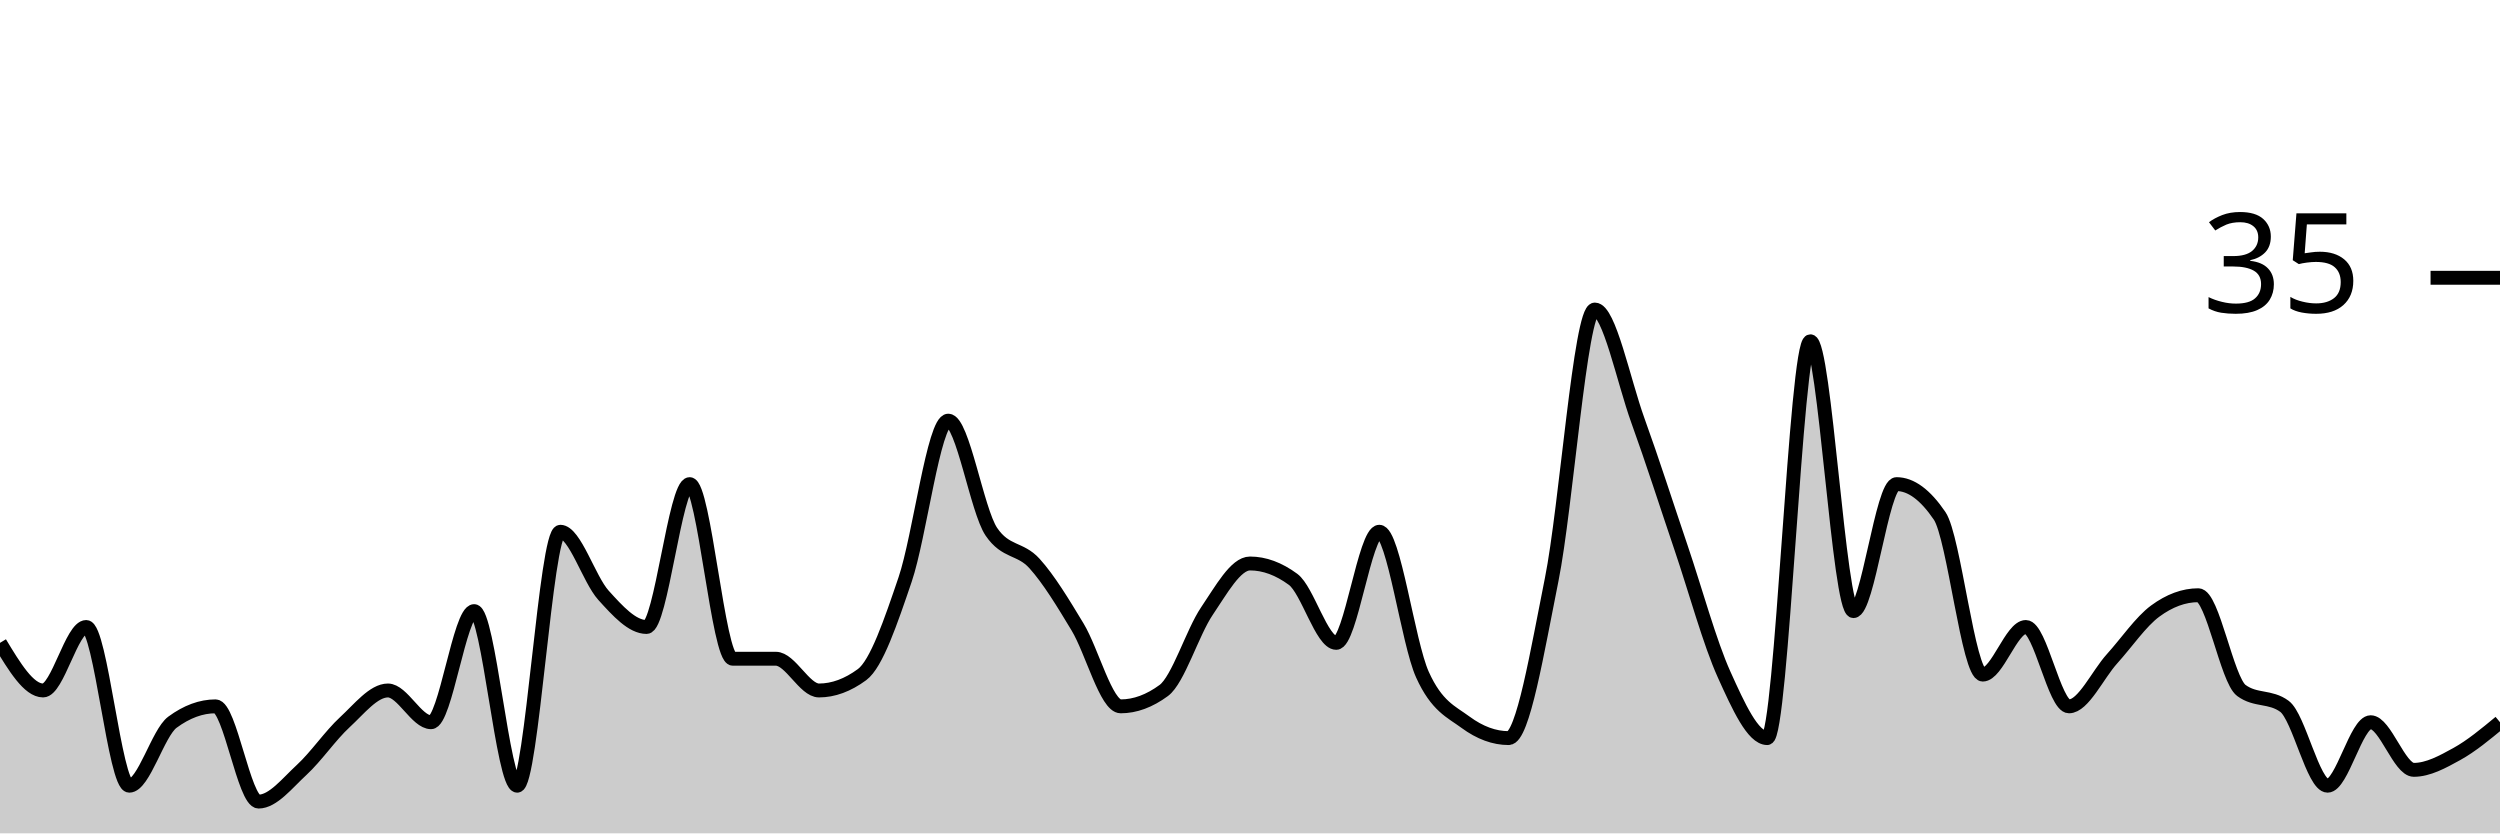
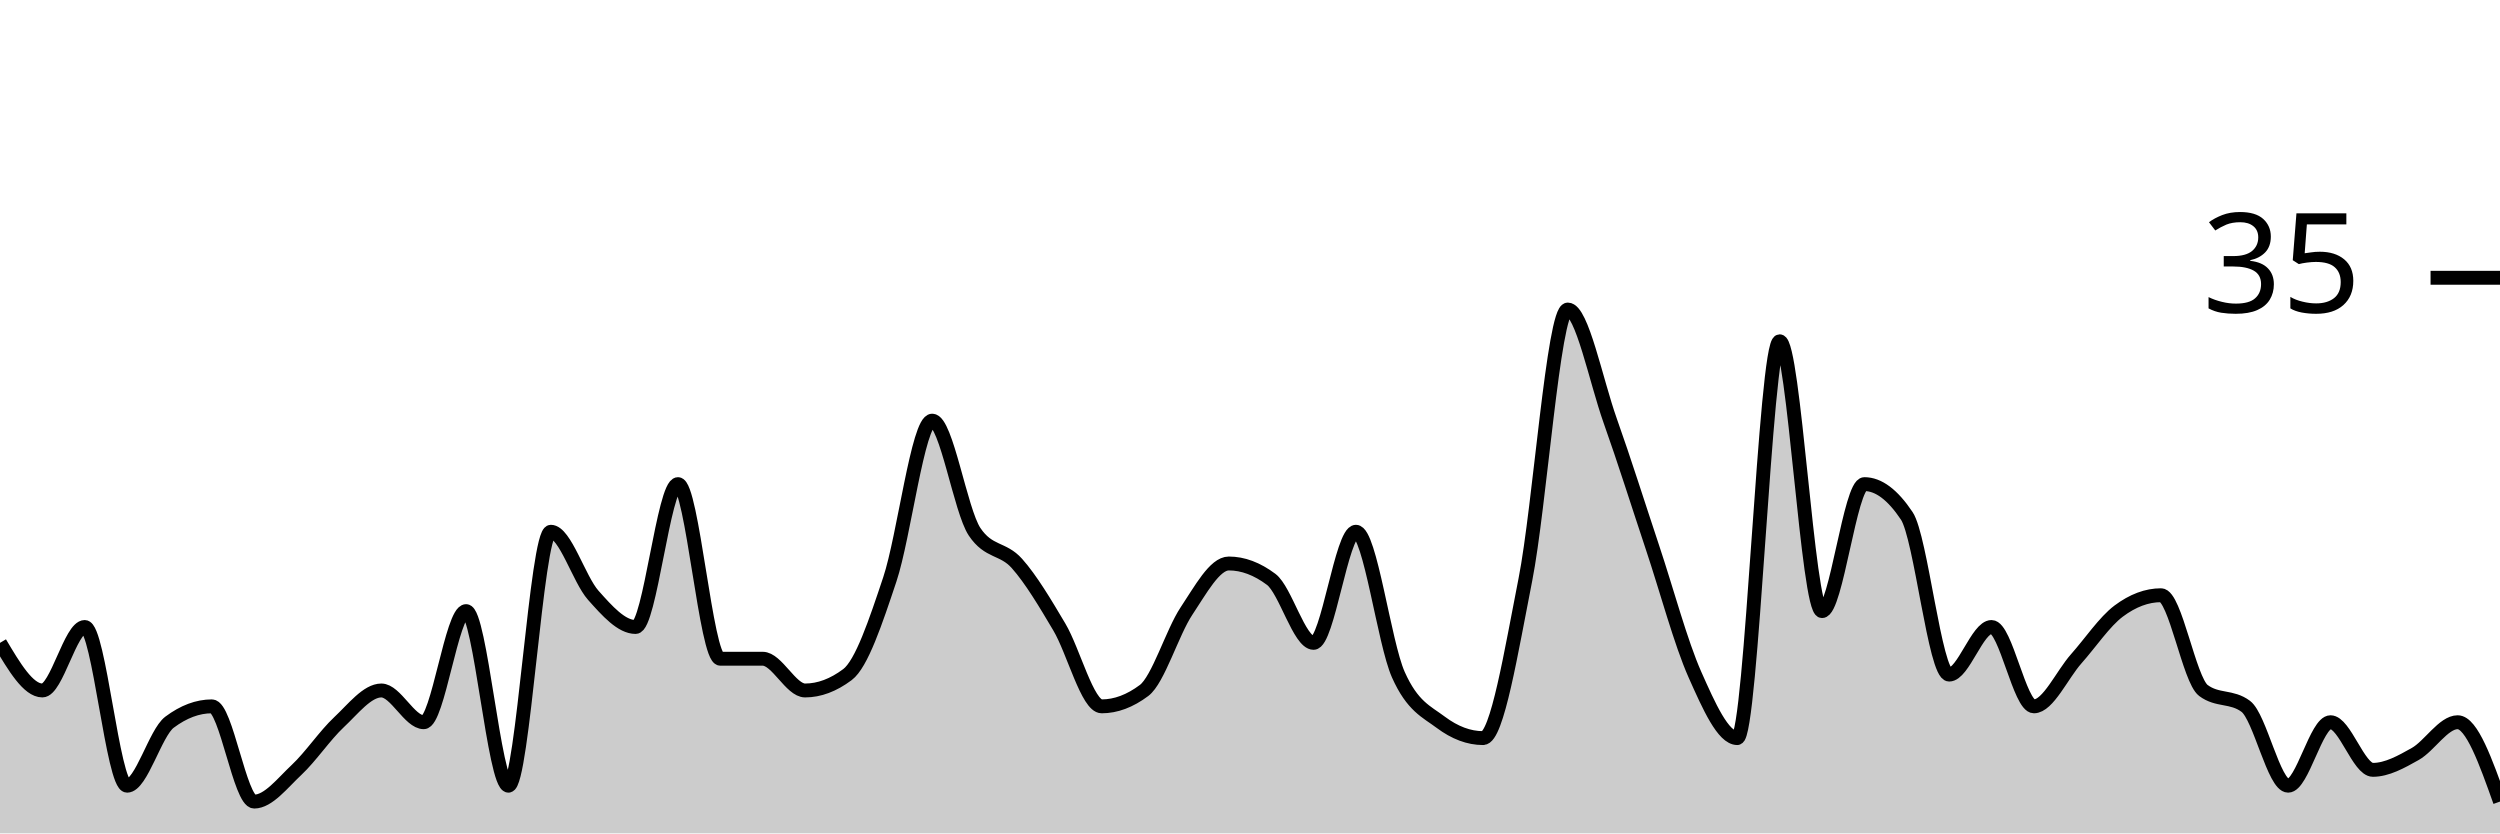
<svg xmlns="http://www.w3.org/2000/svg" viewBox="0 0 180 60">
  <g transform="translate(0,20)">
-     <path class="area" fill="rgba(0, 0, 0, 0.2)" d="M0,26.286C1.034,28,2.069,29.714,3.103,29.714C4.138,29.714,5.172,25.143,6.207,25.143C7.241,25.143,8.276,36.571,9.31,36.571C10.345,36.571,11.379,32.762,12.414,32C13.448,31.238,14.483,30.857,15.517,30.857C16.552,30.857,17.586,37.714,18.621,37.714C19.655,37.714,20.69,36.381,21.724,35.429C22.759,34.476,23.793,32.952,24.828,32C25.862,31.048,26.897,29.714,27.931,29.714C28.966,29.714,30,32,31.034,32C32.069,32,33.103,24,34.138,24C35.172,24,36.207,36.571,37.241,36.571C38.276,36.571,39.31,18.286,40.345,18.286C41.379,18.286,42.414,21.714,43.448,22.857C44.483,24,45.517,25.143,46.552,25.143C47.586,25.143,48.621,14.857,49.655,14.857C50.69,14.857,51.724,27.429,52.759,27.429C53.793,27.429,54.828,27.429,55.862,27.429C56.897,27.429,57.931,29.714,58.966,29.714C60,29.714,61.034,29.333,62.069,28.571C63.103,27.81,64.138,24.762,65.172,21.714C66.207,18.667,67.241,10.286,68.276,10.286C69.31,10.286,70.345,16.762,71.379,18.286C72.414,19.81,73.448,19.429,74.483,20.571C75.517,21.714,76.552,23.429,77.586,25.143C78.621,26.857,79.655,30.857,80.69,30.857C81.724,30.857,82.759,30.476,83.793,29.714C84.828,28.952,85.862,25.524,86.897,24C87.931,22.476,88.966,20.571,90,20.571C91.034,20.571,92.069,20.952,93.103,21.714C94.138,22.476,95.172,26.286,96.207,26.286C97.241,26.286,98.276,18.286,99.31,18.286C100.345,18.286,101.379,26.286,102.414,28.571C103.448,30.857,104.483,31.238,105.517,32C106.552,32.762,107.586,33.143,108.621,33.143C109.655,33.143,110.69,26.857,111.724,21.714C112.759,16.571,113.793,2.286,114.828,2.286C115.862,2.286,116.897,7.429,117.931,10.286C118.966,13.143,120,16.381,121.034,19.429C122.069,22.476,123.103,26.286,124.138,28.571C125.172,30.857,126.207,33.143,127.241,33.143C128.276,33.143,129.31,4.571,130.345,4.571C131.379,4.571,132.414,24,133.448,24C134.483,24,135.517,14.857,136.552,14.857C137.586,14.857,138.621,15.619,139.655,17.143C140.69,18.667,141.724,28.571,142.759,28.571C143.793,28.571,144.828,25.143,145.862,25.143C146.897,25.143,147.931,30.857,148.966,30.857C150,30.857,151.034,28.571,152.069,27.429C153.103,26.286,154.138,24.762,155.172,24C156.207,23.238,157.241,22.857,158.276,22.857C159.31,22.857,160.345,28.952,161.379,29.714C162.414,30.476,163.448,30.095,164.483,30.857C165.517,31.619,166.552,36.571,167.586,36.571C168.621,36.571,169.655,32,170.69,32C171.724,32,172.759,35.429,173.793,35.429C174.828,35.429,175.862,34.857,176.897,34.286C177.931,33.714,178.966,32.857,180,32L180,40C178.966,40,177.931,40,176.897,40C175.862,40,174.828,40,173.793,40C172.759,40,171.724,40,170.69,40C169.655,40,168.621,40,167.586,40C166.552,40,165.517,40,164.483,40C163.448,40,162.414,40,161.379,40C160.345,40,159.31,40,158.276,40C157.241,40,156.207,40,155.172,40C154.138,40,153.103,40,152.069,40C151.034,40,150,40,148.966,40C147.931,40,146.897,40,145.862,40C144.828,40,143.793,40,142.759,40C141.724,40,140.69,40,139.655,40C138.621,40,137.586,40,136.552,40C135.517,40,134.483,40,133.448,40C132.414,40,131.379,40,130.345,40C129.31,40,128.276,40,127.241,40C126.207,40,125.172,40,124.138,40C123.103,40,122.069,40,121.034,40C120,40,118.966,40,117.931,40C116.897,40,115.862,40,114.828,40C113.793,40,112.759,40,111.724,40C110.69,40,109.655,40,108.621,40C107.586,40,106.552,40,105.517,40C104.483,40,103.448,40,102.414,40C101.379,40,100.345,40,99.31,40C98.276,40,97.241,40,96.207,40C95.172,40,94.138,40,93.103,40C92.069,40,91.034,40,90,40C88.966,40,87.931,40,86.897,40C85.862,40,84.828,40,83.793,40C82.759,40,81.724,40,80.69,40C79.655,40,78.621,40,77.586,40C76.552,40,75.517,40,74.483,40C73.448,40,72.414,40,71.379,40C70.345,40,69.31,40,68.276,40C67.241,40,66.207,40,65.172,40C64.138,40,63.103,40,62.069,40C61.034,40,60,40,58.966,40C57.931,40,56.897,40,55.862,40C54.828,40,53.793,40,52.759,40C51.724,40,50.69,40,49.655,40C48.621,40,47.586,40,46.552,40C45.517,40,44.483,40,43.448,40C42.414,40,41.379,40,40.345,40C39.31,40,38.276,40,37.241,40C36.207,40,35.172,40,34.138,40C33.103,40,32.069,40,31.034,40C30,40,28.966,40,27.931,40C26.897,40,25.862,40,24.828,40C23.793,40,22.759,40,21.724,40C20.69,40,19.655,40,18.621,40C17.586,40,16.552,40,15.517,40C14.483,40,13.448,40,12.414,40C11.379,40,10.345,40,9.31,40C8.276,40,7.241,40,6.207,40C5.172,40,4.138,40,3.103,40C2.069,40,1.034,40,0,40Z" />
-     <path class="line" stroke="black" fill="none" d="M0,26.286C1.034,28,2.069,29.714,3.103,29.714C4.138,29.714,5.172,25.143,6.207,25.143C7.241,25.143,8.276,36.571,9.31,36.571C10.345,36.571,11.379,32.762,12.414,32C13.448,31.238,14.483,30.857,15.517,30.857C16.552,30.857,17.586,37.714,18.621,37.714C19.655,37.714,20.69,36.381,21.724,35.429C22.759,34.476,23.793,32.952,24.828,32C25.862,31.048,26.897,29.714,27.931,29.714C28.966,29.714,30,32,31.034,32C32.069,32,33.103,24,34.138,24C35.172,24,36.207,36.571,37.241,36.571C38.276,36.571,39.31,18.286,40.345,18.286C41.379,18.286,42.414,21.714,43.448,22.857C44.483,24,45.517,25.143,46.552,25.143C47.586,25.143,48.621,14.857,49.655,14.857C50.69,14.857,51.724,27.429,52.759,27.429C53.793,27.429,54.828,27.429,55.862,27.429C56.897,27.429,57.931,29.714,58.966,29.714C60,29.714,61.034,29.333,62.069,28.571C63.103,27.81,64.138,24.762,65.172,21.714C66.207,18.667,67.241,10.286,68.276,10.286C69.31,10.286,70.345,16.762,71.379,18.286C72.414,19.81,73.448,19.429,74.483,20.571C75.517,21.714,76.552,23.429,77.586,25.143C78.621,26.857,79.655,30.857,80.69,30.857C81.724,30.857,82.759,30.476,83.793,29.714C84.828,28.952,85.862,25.524,86.897,24C87.931,22.476,88.966,20.571,90,20.571C91.034,20.571,92.069,20.952,93.103,21.714C94.138,22.476,95.172,26.286,96.207,26.286C97.241,26.286,98.276,18.286,99.31,18.286C100.345,18.286,101.379,26.286,102.414,28.571C103.448,30.857,104.483,31.238,105.517,32C106.552,32.762,107.586,33.143,108.621,33.143C109.655,33.143,110.69,26.857,111.724,21.714C112.759,16.571,113.793,2.286,114.828,2.286C115.862,2.286,116.897,7.429,117.931,10.286C118.966,13.143,120,16.381,121.034,19.429C122.069,22.476,123.103,26.286,124.138,28.571C125.172,30.857,126.207,33.143,127.241,33.143C128.276,33.143,129.31,4.571,130.345,4.571C131.379,4.571,132.414,24,133.448,24C134.483,24,135.517,14.857,136.552,14.857C137.586,14.857,138.621,15.619,139.655,17.143C140.69,18.667,141.724,28.571,142.759,28.571C143.793,28.571,144.828,25.143,145.862,25.143C146.897,25.143,147.931,30.857,148.966,30.857C150,30.857,151.034,28.571,152.069,27.429C153.103,26.286,154.138,24.762,155.172,24C156.207,23.238,157.241,22.857,158.276,22.857C159.31,22.857,160.345,28.952,161.379,29.714C162.414,30.476,163.448,30.095,164.483,30.857C165.517,31.619,166.552,36.571,167.586,36.571C168.621,36.571,169.655,32,170.69,32C171.724,32,172.759,35.429,173.793,35.429C174.828,35.429,175.862,34.857,176.897,34.286C177.931,33.714,178.966,32.857,180,32" />
+     <path class="area" fill="rgba(0, 0, 0, 0.2)" d="M0,26.286C1.017,28,2.034,29.714,3.051,29.714C4.068,29.714,5.085,25.143,6.102,25.143C7.119,25.143,8.136,36.571,9.153,36.571C10.169,36.571,11.186,32.762,12.203,32C13.22,31.238,14.237,30.857,15.254,30.857C16.271,30.857,17.288,37.714,18.305,37.714C19.322,37.714,20.339,36.381,21.356,35.429C22.373,34.476,23.39,32.952,24.407,32C25.424,31.048,26.441,29.714,27.458,29.714C28.475,29.714,29.492,32,30.508,32C31.525,32,32.542,24,33.559,24C34.576,24,35.593,36.571,36.61,36.571C37.627,36.571,38.644,18.286,39.661,18.286C40.678,18.286,41.695,21.714,42.712,22.857C43.729,24,44.746,25.143,45.763,25.143C46.78,25.143,47.797,14.857,48.814,14.857C49.831,14.857,50.847,27.429,51.864,27.429C52.881,27.429,53.898,27.429,54.915,27.429C55.932,27.429,56.949,29.714,57.966,29.714C58.983,29.714,60,29.333,61.017,28.571C62.034,27.81,63.051,24.762,64.068,21.714C65.085,18.667,66.102,10.286,67.119,10.286C68.136,10.286,69.153,16.762,70.169,18.286C71.186,19.81,72.203,19.429,73.22,20.571C74.237,21.714,75.254,23.429,76.271,25.143C77.288,26.857,78.305,30.857,79.322,30.857C80.339,30.857,81.356,30.476,82.373,29.714C83.39,28.952,84.407,25.524,85.424,24C86.441,22.476,87.458,20.571,88.475,20.571C89.492,20.571,90.508,20.952,91.525,21.714C92.542,22.476,93.559,26.286,94.576,26.286C95.593,26.286,96.61,18.286,97.627,18.286C98.644,18.286,99.661,26.286,100.678,28.571C101.695,30.857,102.712,31.238,103.729,32C104.746,32.762,105.763,33.143,106.78,33.143C107.797,33.143,108.814,26.857,109.831,21.714C110.847,16.571,111.864,2.286,112.881,2.286C113.898,2.286,114.915,7.429,115.932,10.286C116.949,13.143,117.966,16.381,118.983,19.429C120,22.476,121.017,26.286,122.034,28.571C123.051,30.857,124.068,33.143,125.085,33.143C126.102,33.143,127.119,4.571,128.136,4.571C129.153,4.571,130.169,24,131.186,24C132.203,24,133.22,14.857,134.237,14.857C135.254,14.857,136.271,15.619,137.288,17.143C138.305,18.667,139.322,28.571,140.339,28.571C141.356,28.571,142.373,25.143,143.39,25.143C144.407,25.143,145.424,30.857,146.441,30.857C147.458,30.857,148.475,28.571,149.492,27.429C150.508,26.286,151.525,24.762,152.542,24C153.559,23.238,154.576,22.857,155.593,22.857C156.61,22.857,157.627,28.952,158.644,29.714C159.661,30.476,160.678,30.095,161.695,30.857C162.712,31.619,163.729,36.571,164.746,36.571C165.763,36.571,166.78,32,167.797,32C168.814,32,169.831,35.429,170.847,35.429C171.864,35.429,172.881,34.857,173.898,34.286C174.915,33.714,175.932,32,176.949,32C177.966,32,178.983,34.857,180,37.714L180,40C178.983,40,177.966,40,176.949,40C175.932,40,174.915,40,173.898,40C172.881,40,171.864,40,170.847,40C169.831,40,168.814,40,167.797,40C166.78,40,165.763,40,164.746,40C163.729,40,162.712,40,161.695,40C160.678,40,159.661,40,158.644,40C157.627,40,156.61,40,155.593,40C154.576,40,153.559,40,152.542,40C151.525,40,150.508,40,149.492,40C148.475,40,147.458,40,146.441,40C145.424,40,144.407,40,143.39,40C142.373,40,141.356,40,140.339,40C139.322,40,138.305,40,137.288,40C136.271,40,135.254,40,134.237,40C133.22,40,132.203,40,131.186,40C130.169,40,129.153,40,128.136,40C127.119,40,126.102,40,125.085,40C124.068,40,123.051,40,122.034,40C121.017,40,120,40,118.983,40C117.966,40,116.949,40,115.932,40C114.915,40,113.898,40,112.881,40C111.864,40,110.847,40,109.831,40C108.814,40,107.797,40,106.78,40C105.763,40,104.746,40,103.729,40C102.712,40,101.695,40,100.678,40C99.661,40,98.644,40,97.627,40C96.61,40,95.593,40,94.576,40C93.559,40,92.542,40,91.525,40C90.508,40,89.492,40,88.475,40C87.458,40,86.441,40,85.424,40C84.407,40,83.39,40,82.373,40C81.356,40,80.339,40,79.322,40C78.305,40,77.288,40,76.271,40C75.254,40,74.237,40,73.22,40C72.203,40,71.186,40,70.169,40C69.153,40,68.136,40,67.119,40C66.102,40,65.085,40,64.068,40C63.051,40,62.034,40,61.017,40C60,40,58.983,40,57.966,40C56.949,40,55.932,40,54.915,40C53.898,40,52.881,40,51.864,40C50.847,40,49.831,40,48.814,40C47.797,40,46.78,40,45.763,40C44.746,40,43.729,40,42.712,40C41.695,40,40.678,40,39.661,40C38.644,40,37.627,40,36.61,40C35.593,40,34.576,40,33.559,40C32.542,40,31.525,40,30.508,40C29.492,40,28.475,40,27.458,40C26.441,40,25.424,40,24.407,40C23.39,40,22.373,40,21.356,40C20.339,40,19.322,40,18.305,40C17.288,40,16.271,40,15.254,40C14.237,40,13.22,40,12.203,40C11.186,40,10.169,40,9.153,40C8.136,40,7.119,40,6.102,40C5.085,40,4.068,40,3.051,40C2.034,40,1.017,40,0,40Z" />
+     <path class="line" stroke="black" fill="none" d="M0,26.286C1.017,28,2.034,29.714,3.051,29.714C4.068,29.714,5.085,25.143,6.102,25.143C7.119,25.143,8.136,36.571,9.153,36.571C10.169,36.571,11.186,32.762,12.203,32C13.22,31.238,14.237,30.857,15.254,30.857C16.271,30.857,17.288,37.714,18.305,37.714C19.322,37.714,20.339,36.381,21.356,35.429C22.373,34.476,23.39,32.952,24.407,32C25.424,31.048,26.441,29.714,27.458,29.714C28.475,29.714,29.492,32,30.508,32C31.525,32,32.542,24,33.559,24C34.576,24,35.593,36.571,36.61,36.571C37.627,36.571,38.644,18.286,39.661,18.286C40.678,18.286,41.695,21.714,42.712,22.857C43.729,24,44.746,25.143,45.763,25.143C46.78,25.143,47.797,14.857,48.814,14.857C49.831,14.857,50.847,27.429,51.864,27.429C52.881,27.429,53.898,27.429,54.915,27.429C55.932,27.429,56.949,29.714,57.966,29.714C58.983,29.714,60,29.333,61.017,28.571C62.034,27.81,63.051,24.762,64.068,21.714C65.085,18.667,66.102,10.286,67.119,10.286C68.136,10.286,69.153,16.762,70.169,18.286C71.186,19.81,72.203,19.429,73.22,20.571C74.237,21.714,75.254,23.429,76.271,25.143C77.288,26.857,78.305,30.857,79.322,30.857C80.339,30.857,81.356,30.476,82.373,29.714C83.39,28.952,84.407,25.524,85.424,24C86.441,22.476,87.458,20.571,88.475,20.571C89.492,20.571,90.508,20.952,91.525,21.714C92.542,22.476,93.559,26.286,94.576,26.286C95.593,26.286,96.61,18.286,97.627,18.286C98.644,18.286,99.661,26.286,100.678,28.571C101.695,30.857,102.712,31.238,103.729,32C104.746,32.762,105.763,33.143,106.78,33.143C107.797,33.143,108.814,26.857,109.831,21.714C110.847,16.571,111.864,2.286,112.881,2.286C113.898,2.286,114.915,7.429,115.932,10.286C116.949,13.143,117.966,16.381,118.983,19.429C120,22.476,121.017,26.286,122.034,28.571C123.051,30.857,124.068,33.143,125.085,33.143C126.102,33.143,127.119,4.571,128.136,4.571C129.153,4.571,130.169,24,131.186,24C132.203,24,133.22,14.857,134.237,14.857C135.254,14.857,136.271,15.619,137.288,17.143C138.305,18.667,139.322,28.571,140.339,28.571C141.356,28.571,142.373,25.143,143.39,25.143C144.407,25.143,145.424,30.857,146.441,30.857C147.458,30.857,148.475,28.571,149.492,27.429C150.508,26.286,151.525,24.762,152.542,24C153.559,23.238,154.576,22.857,155.593,22.857C156.61,22.857,157.627,28.952,158.644,29.714C159.661,30.476,160.678,30.095,161.695,30.857C162.712,31.619,163.729,36.571,164.746,36.571C165.763,36.571,166.78,32,167.797,32C168.814,32,169.831,35.429,170.847,35.429C171.864,35.429,172.881,34.857,173.898,34.286C174.915,33.714,175.932,32,176.949,32C177.966,32,178.983,34.857,180,37.714" />
    <path class="axis-ceiling" stroke-width="1" stroke="black" fill="none" d="M175,0L180,0" />
    <text class="axis-ceiling-label" font-family="sans-serif" text-anchor="end" font-size="10px" x="170" y="2.5">35</text>
  </g>
</svg>
